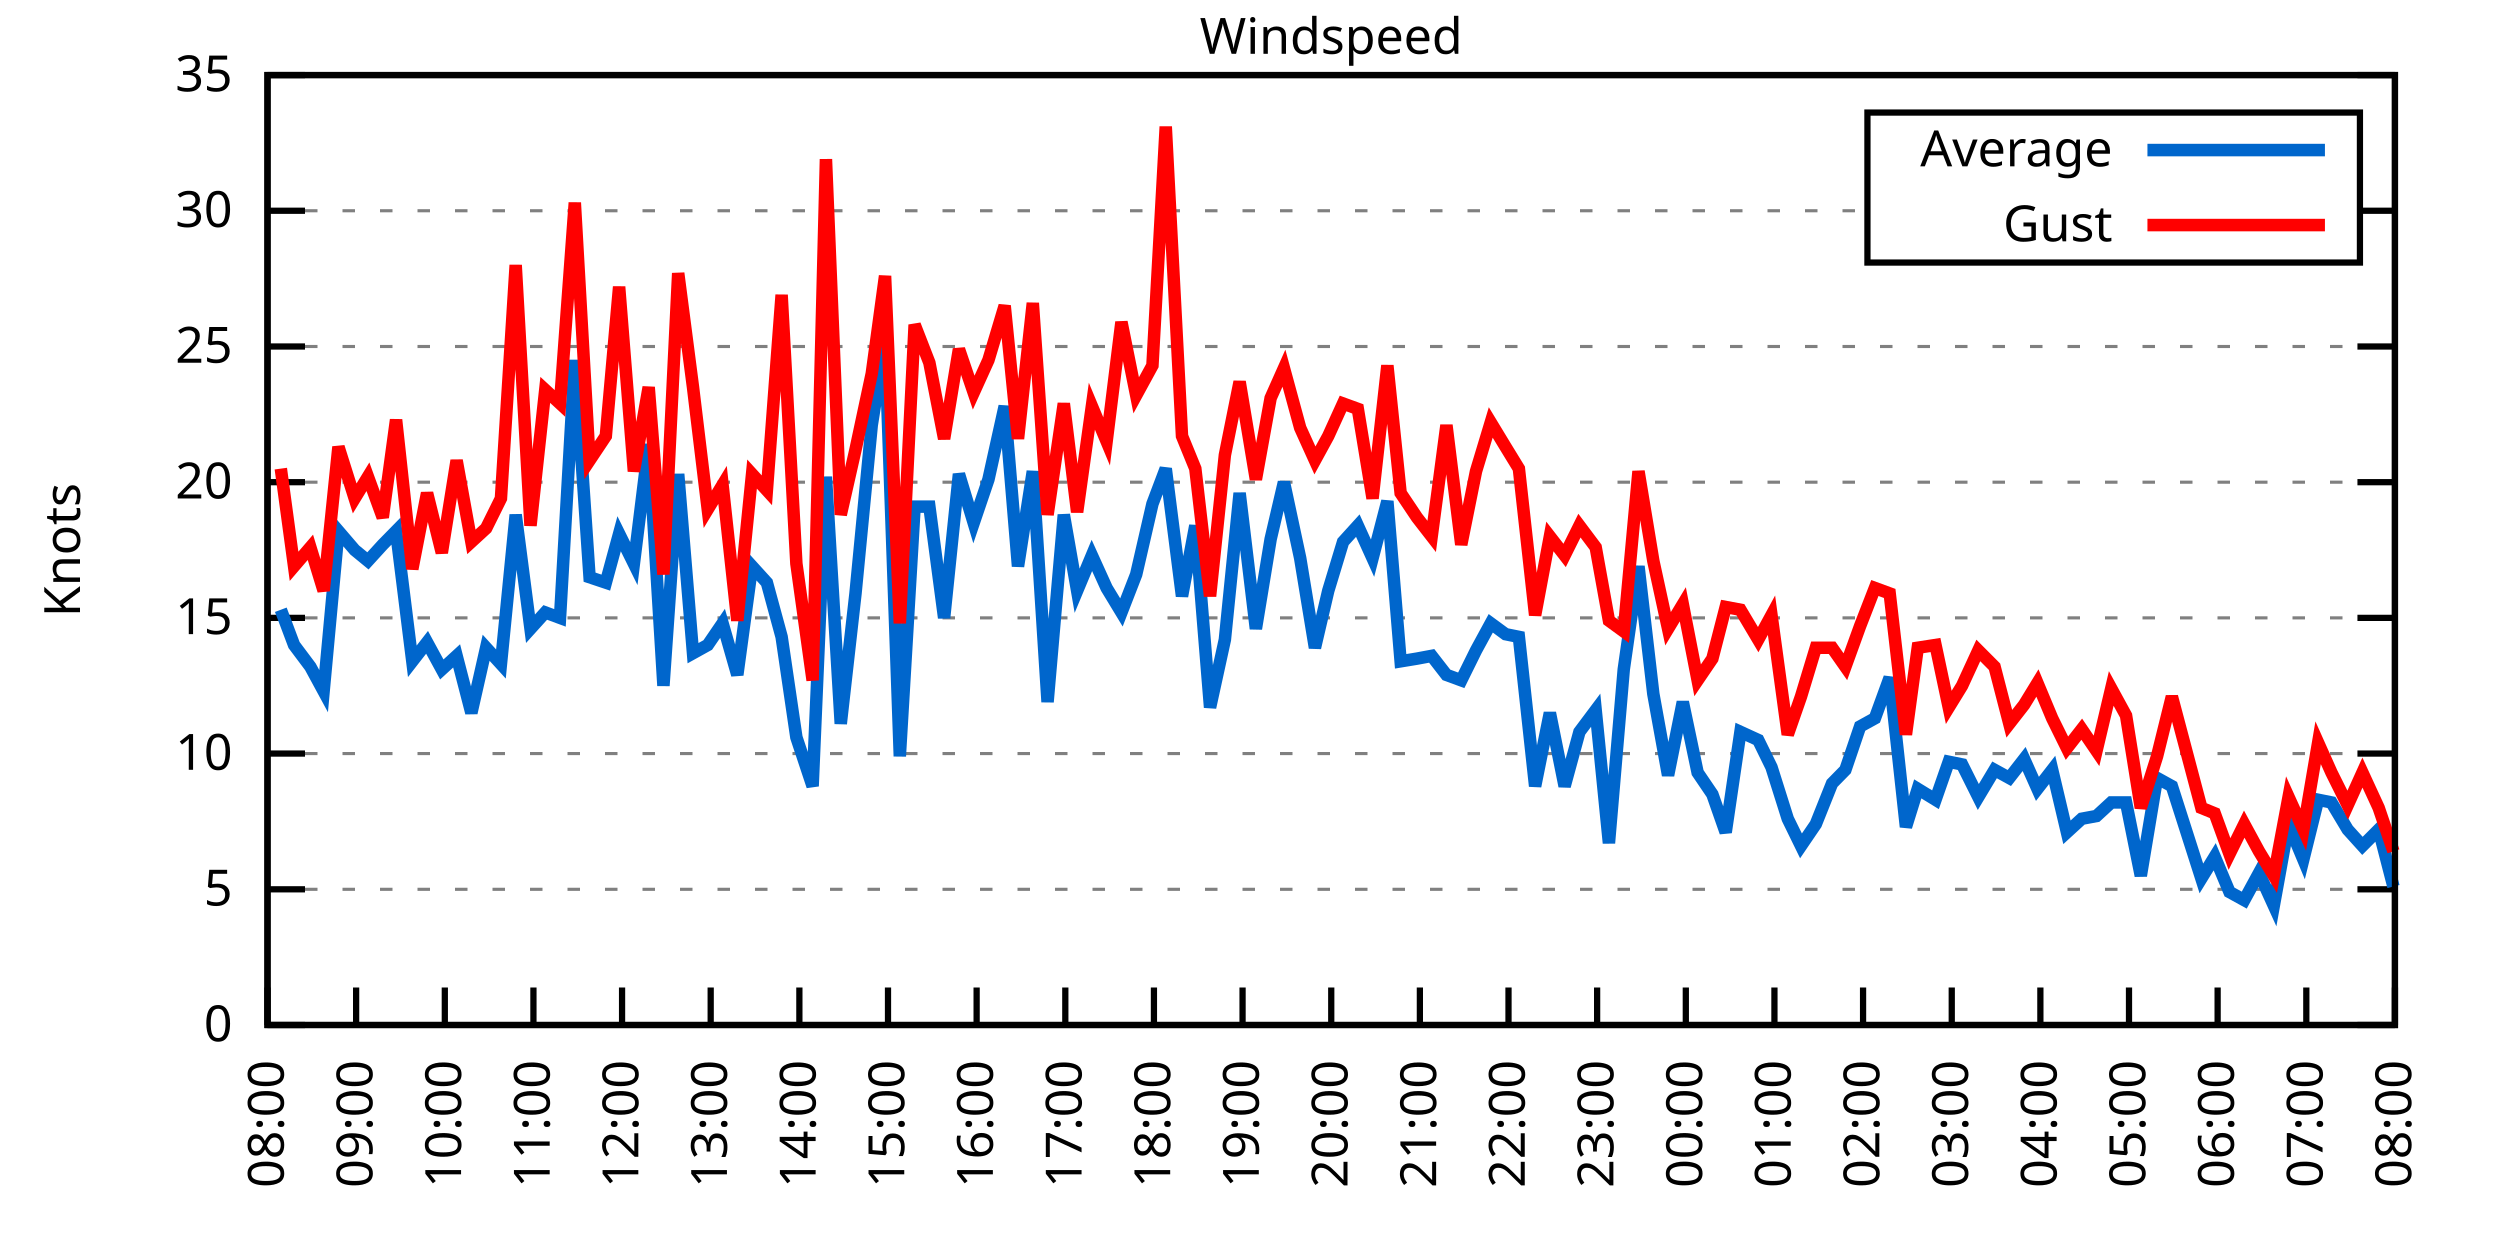
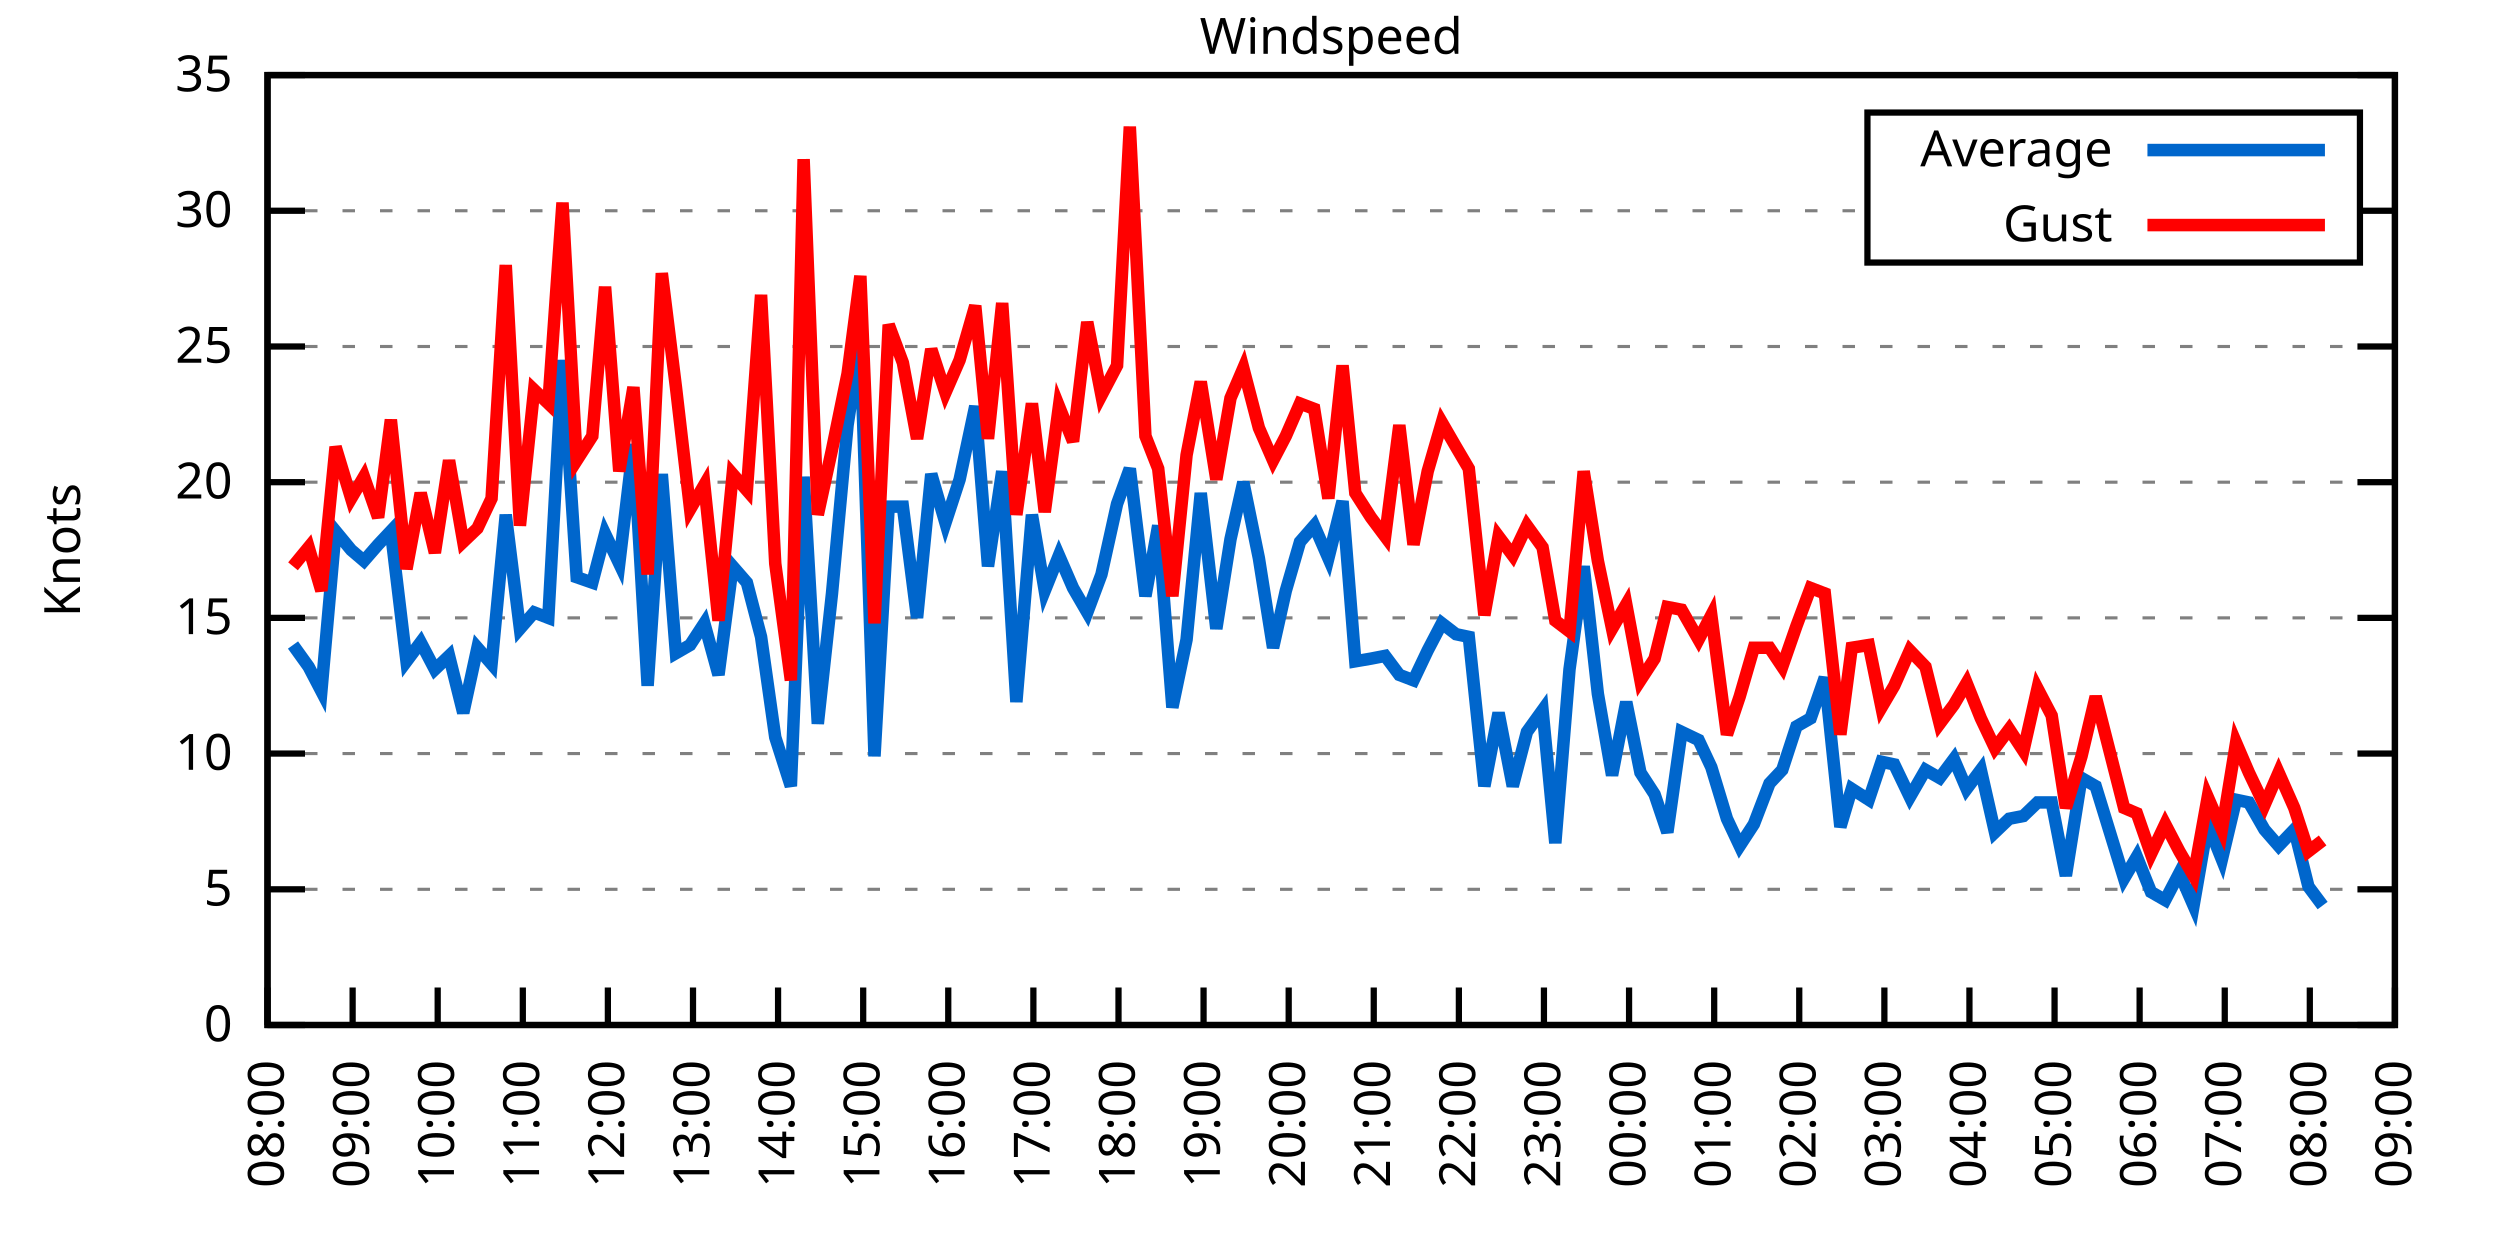
<svg xmlns="http://www.w3.org/2000/svg" xmlns:xlink="http://www.w3.org/1999/xlink" width="400" height="200" viewBox="0 0 400 200">
  <g id="gnuplot_canvas">
    <rect x="0" y="0" width="400" height="200" fill="none" />
    <defs>
      <circle id="gpDot" r="0.5" stroke-width="0.5" stroke="currentColor" />
      <path id="gpPt0" stroke-width="0.333" stroke="currentColor" d="M-1,0 h2 M0,-1 v2" />
      <path id="gpPt1" stroke-width="0.333" stroke="currentColor" d="M-1,-1 L1,1 M1,-1 L-1,1" />
      <path id="gpPt2" stroke-width="0.333" stroke="currentColor" d="M-1,0 L1,0 M0,-1 L0,1 M-1,-1 L1,1 M-1,1 L1,-1" />
      <rect id="gpPt3" stroke-width="0.333" stroke="currentColor" x="-1" y="-1" width="2" height="2" />
      <rect id="gpPt4" stroke-width="0.333" stroke="currentColor" fill="currentColor" x="-1" y="-1" width="2" height="2" />
      <circle id="gpPt5" stroke-width="0.333" stroke="currentColor" cx="0" cy="0" r="1" />
      <use xlink:href="#gpPt5" id="gpPt6" fill="currentColor" stroke="none" />
      <path id="gpPt7" stroke-width="0.333" stroke="currentColor" d="M0,-1.33 L-1.33,0.67 L1.33,0.67 z" />
      <use xlink:href="#gpPt7" id="gpPt8" fill="currentColor" stroke="none" />
      <use xlink:href="#gpPt7" id="gpPt9" stroke="currentColor" transform="rotate(180)" />
      <use xlink:href="#gpPt9" id="gpPt10" fill="currentColor" stroke="none" />
      <use xlink:href="#gpPt3" id="gpPt11" stroke="currentColor" transform="rotate(45)" />
      <use xlink:href="#gpPt11" id="gpPt12" fill="currentColor" stroke="none" />
      <path id="gpPt13" stroke-width="0.333" stroke="currentColor" d="M0,1.330 L1.265,0.411 L0.782,-1.067 L-0.782,-1.076 L-1.265,0.411 z" />
      <use xlink:href="#gpPt13" id="gpPt14" fill="currentColor" stroke="none" />
      <filter id="textbox" filterUnits="objectBoundingBox" x="0" y="0" height="1" width="1">
        <feFlood flood-color="white" flood-opacity="1" result="bgnd" />
        <feComposite in="SourceGraphic" in2="bgnd" operator="atop" />
      </filter>
      <filter id="greybox" filterUnits="objectBoundingBox" x="0" y="0" height="1" width="1">
        <feFlood flood-color="lightgrey" flood-opacity="1" result="grey" />
        <feComposite in="SourceGraphic" in2="grey" operator="atop" />
      </filter>
    </defs>
    <g fill="none" color="white" stroke="currentColor" stroke-width="1.00" stroke-linecap="butt" stroke-linejoin="miter">
</g>
    <g fill="none" color="black" stroke="currentColor" stroke-width="1.00" stroke-linecap="butt" stroke-linejoin="miter">
      <g stroke="none" shape-rendering="crispEdges">
        <polygon fill="rgb(255, 255, 255)" points="42.80,164.00 383.18,164.00 383.18,12.02 42.80,12.02 " />
      </g>
    </g>
    <g fill="none" color="black" stroke="currentColor" stroke-width="1.00" stroke-linecap="butt" stroke-linejoin="miter">
</g>
    <g fill="none" color="black" stroke="black" stroke-width="0.50" stroke-linecap="butt" stroke-linejoin="miter">
</g>
    <g fill="none" color="gray" stroke="currentColor" stroke-width="0.50" stroke-linecap="butt" stroke-linejoin="miter">
      <path stroke="gray" stroke-dasharray="2,4" class="gridline" d="M42.80,164.00 L383.19,164.00  " />
    </g>
    <g fill="none" color="gray" stroke="gray" stroke-width="1.00" stroke-linecap="butt" stroke-linejoin="miter">
</g>
    <g fill="none" color="black" stroke="currentColor" stroke-width="1.00" stroke-linecap="butt" stroke-linejoin="miter">
      <path stroke="black" d="M42.80,164.00 L48.80,164.00 M383.19,164.00 L377.19,164.00  " />
      <g transform="translate(37.20,166.60)" stroke="none" fill="black" font-family="Sans" font-size="8.00" text-anchor="end">
        <text>
          <tspan font-family="Sans"> 0</tspan>
        </text>
      </g>
    </g>
    <g fill="none" color="black" stroke="currentColor" stroke-width="1.00" stroke-linecap="butt" stroke-linejoin="miter">
</g>
    <g fill="none" color="black" stroke="black" stroke-width="0.50" stroke-linecap="butt" stroke-linejoin="miter">
</g>
    <g fill="none" color="gray" stroke="currentColor" stroke-width="0.50" stroke-linecap="butt" stroke-linejoin="miter">
      <path stroke="gray" stroke-dasharray="2,4" class="gridline" d="M42.80,142.29 L383.19,142.29  " />
    </g>
    <g fill="none" color="gray" stroke="gray" stroke-width="1.00" stroke-linecap="butt" stroke-linejoin="miter">
</g>
    <g fill="none" color="black" stroke="currentColor" stroke-width="1.00" stroke-linecap="butt" stroke-linejoin="miter">
      <path stroke="black" d="M42.80,142.29 L48.80,142.29 M383.19,142.29 L377.19,142.29  " />
      <g transform="translate(37.20,144.89)" stroke="none" fill="black" font-family="Sans" font-size="8.00" text-anchor="end">
        <text>
          <tspan font-family="Sans"> 5</tspan>
        </text>
      </g>
    </g>
    <g fill="none" color="black" stroke="currentColor" stroke-width="1.00" stroke-linecap="butt" stroke-linejoin="miter">
</g>
    <g fill="none" color="black" stroke="black" stroke-width="0.50" stroke-linecap="butt" stroke-linejoin="miter">
</g>
    <g fill="none" color="gray" stroke="currentColor" stroke-width="0.50" stroke-linecap="butt" stroke-linejoin="miter">
      <path stroke="gray" stroke-dasharray="2,4" class="gridline" d="M42.80,120.57 L383.19,120.57  " />
    </g>
    <g fill="none" color="gray" stroke="gray" stroke-width="1.00" stroke-linecap="butt" stroke-linejoin="miter">
</g>
    <g fill="none" color="black" stroke="currentColor" stroke-width="1.00" stroke-linecap="butt" stroke-linejoin="miter">
      <path stroke="black" d="M42.80,120.57 L48.80,120.57 M383.19,120.57 L377.19,120.57  " />
      <g transform="translate(37.20,123.17)" stroke="none" fill="black" font-family="Sans" font-size="8.00" text-anchor="end">
        <text>
          <tspan font-family="Sans"> 10</tspan>
        </text>
      </g>
    </g>
    <g fill="none" color="black" stroke="currentColor" stroke-width="1.00" stroke-linecap="butt" stroke-linejoin="miter">
</g>
    <g fill="none" color="black" stroke="black" stroke-width="0.50" stroke-linecap="butt" stroke-linejoin="miter">
</g>
    <g fill="none" color="gray" stroke="currentColor" stroke-width="0.50" stroke-linecap="butt" stroke-linejoin="miter">
      <path stroke="gray" stroke-dasharray="2,4" class="gridline" d="M42.80,98.86 L383.19,98.86  " />
    </g>
    <g fill="none" color="gray" stroke="gray" stroke-width="1.00" stroke-linecap="butt" stroke-linejoin="miter">
</g>
    <g fill="none" color="black" stroke="currentColor" stroke-width="1.00" stroke-linecap="butt" stroke-linejoin="miter">
      <path stroke="black" d="M42.80,98.86 L48.80,98.86 M383.19,98.86 L377.19,98.86  " />
      <g transform="translate(37.20,101.46)" stroke="none" fill="black" font-family="Sans" font-size="8.00" text-anchor="end">
        <text>
          <tspan font-family="Sans"> 15</tspan>
        </text>
      </g>
    </g>
    <g fill="none" color="black" stroke="currentColor" stroke-width="1.00" stroke-linecap="butt" stroke-linejoin="miter">
</g>
    <g fill="none" color="black" stroke="black" stroke-width="0.50" stroke-linecap="butt" stroke-linejoin="miter">
</g>
    <g fill="none" color="gray" stroke="currentColor" stroke-width="0.50" stroke-linecap="butt" stroke-linejoin="miter">
      <path stroke="gray" stroke-dasharray="2,4" class="gridline" d="M42.80,77.15 L383.19,77.15  " />
    </g>
    <g fill="none" color="gray" stroke="gray" stroke-width="1.00" stroke-linecap="butt" stroke-linejoin="miter">
</g>
    <g fill="none" color="black" stroke="currentColor" stroke-width="1.00" stroke-linecap="butt" stroke-linejoin="miter">
      <path stroke="black" d="M42.80,77.15 L48.80,77.15 M383.19,77.15 L377.19,77.15  " />
      <g transform="translate(37.20,79.75)" stroke="none" fill="black" font-family="Sans" font-size="8.00" text-anchor="end">
        <text>
          <tspan font-family="Sans"> 20</tspan>
        </text>
      </g>
    </g>
    <g fill="none" color="black" stroke="currentColor" stroke-width="1.00" stroke-linecap="butt" stroke-linejoin="miter">
</g>
    <g fill="none" color="black" stroke="black" stroke-width="0.50" stroke-linecap="butt" stroke-linejoin="miter">
</g>
    <g fill="none" color="gray" stroke="currentColor" stroke-width="0.50" stroke-linecap="butt" stroke-linejoin="miter">
      <path stroke="gray" stroke-dasharray="2,4" class="gridline" d="M42.80,55.44 L383.19,55.44  " />
    </g>
    <g fill="none" color="gray" stroke="gray" stroke-width="1.00" stroke-linecap="butt" stroke-linejoin="miter">
</g>
    <g fill="none" color="black" stroke="currentColor" stroke-width="1.00" stroke-linecap="butt" stroke-linejoin="miter">
      <path stroke="black" d="M42.80,55.44 L48.80,55.44 M383.19,55.44 L377.19,55.44  " />
      <g transform="translate(37.20,58.04)" stroke="none" fill="black" font-family="Sans" font-size="8.00" text-anchor="end">
        <text>
          <tspan font-family="Sans"> 25</tspan>
        </text>
      </g>
    </g>
    <g fill="none" color="black" stroke="currentColor" stroke-width="1.00" stroke-linecap="butt" stroke-linejoin="miter">
</g>
    <g fill="none" color="black" stroke="black" stroke-width="0.50" stroke-linecap="butt" stroke-linejoin="miter">
</g>
    <g fill="none" color="gray" stroke="currentColor" stroke-width="0.50" stroke-linecap="butt" stroke-linejoin="miter">
      <path stroke="gray" stroke-dasharray="2,4" class="gridline" d="M42.80,33.72 L298.79,33.72 M377.59,33.72 L383.19,33.72  " />
    </g>
    <g fill="none" color="gray" stroke="gray" stroke-width="1.00" stroke-linecap="butt" stroke-linejoin="miter">
</g>
    <g fill="none" color="black" stroke="currentColor" stroke-width="1.00" stroke-linecap="butt" stroke-linejoin="miter">
      <path stroke="black" d="M42.80,33.72 L48.80,33.72 M383.19,33.72 L377.19,33.72  " />
      <g transform="translate(37.20,36.32)" stroke="none" fill="black" font-family="Sans" font-size="8.00" text-anchor="end">
        <text>
          <tspan font-family="Sans"> 30</tspan>
        </text>
      </g>
    </g>
    <g fill="none" color="black" stroke="currentColor" stroke-width="1.00" stroke-linecap="butt" stroke-linejoin="miter">
</g>
    <g fill="none" color="black" stroke="black" stroke-width="0.50" stroke-linecap="butt" stroke-linejoin="miter">
</g>
    <g fill="none" color="gray" stroke="currentColor" stroke-width="0.50" stroke-linecap="butt" stroke-linejoin="miter">
      <path stroke="gray" stroke-dasharray="2,4" class="gridline" d="M42.80,12.01 L383.19,12.01  " />
    </g>
    <g fill="none" color="gray" stroke="gray" stroke-width="1.00" stroke-linecap="butt" stroke-linejoin="miter">
</g>
    <g fill="none" color="black" stroke="currentColor" stroke-width="1.00" stroke-linecap="butt" stroke-linejoin="miter">
      <path stroke="black" d="M42.80,12.01 L48.80,12.01 M383.19,12.01 L377.19,12.01  " />
      <g transform="translate(37.20,14.61)" stroke="none" fill="black" font-family="Sans" font-size="8.00" text-anchor="end">
        <text>
          <tspan font-family="Sans"> 35</tspan>
        </text>
      </g>
    </g>
    <g fill="none" color="black" stroke="currentColor" stroke-width="1.00" stroke-linecap="butt" stroke-linejoin="miter">
      <path stroke="black" d="M42.80,164.00 L42.80,158.00  " />
      <g transform="translate(45.40,169.60) rotate(270.00)" stroke="none" fill="black" font-family="Sans" font-size="8.00" text-anchor="end">
        <text>
          <tspan font-family="Sans">08:00</tspan>
        </text>
      </g>
    </g>
    <g fill="none" color="black" stroke="currentColor" stroke-width="1.00" stroke-linecap="butt" stroke-linejoin="miter">
-       <path stroke="black" d="M56.98,164.00 L56.98,158.00  " />
-       <g transform="translate(59.58,169.60) rotate(270.00)" stroke="none" fill="black" font-family="Sans" font-size="8.00" text-anchor="end">
+       <path stroke="black" d="M56.42,164.00 L56.42,158.00  " />
+       <g transform="translate(59.02,169.60) rotate(270.00)" stroke="none" fill="black" font-family="Sans" font-size="8.00" text-anchor="end">
        <text>
          <tspan font-family="Sans">09:00</tspan>
        </text>
      </g>
    </g>
    <g fill="none" color="black" stroke="currentColor" stroke-width="1.00" stroke-linecap="butt" stroke-linejoin="miter">
-       <path stroke="black" d="M71.17,164.00 L71.17,158.00  " />
-       <g transform="translate(73.77,169.60) rotate(270.00)" stroke="none" fill="black" font-family="Sans" font-size="8.00" text-anchor="end">
+       <path stroke="black" d="M70.03,164.00 L70.03,158.00  " />
+       <g transform="translate(72.63,169.60) rotate(270.00)" stroke="none" fill="black" font-family="Sans" font-size="8.00" text-anchor="end">
        <text>
          <tspan font-family="Sans">10:00</tspan>
        </text>
      </g>
    </g>
    <g fill="none" color="black" stroke="currentColor" stroke-width="1.00" stroke-linecap="butt" stroke-linejoin="miter">
-       <path stroke="black" d="M85.35,164.00 L85.35,158.00  " />
-       <g transform="translate(87.95,169.60) rotate(270.00)" stroke="none" fill="black" font-family="Sans" font-size="8.00" text-anchor="end">
+       <path stroke="black" d="M83.65,164.00 L83.65,158.00  " />
+       <g transform="translate(86.25,169.60) rotate(270.00)" stroke="none" fill="black" font-family="Sans" font-size="8.00" text-anchor="end">
        <text>
          <tspan font-family="Sans">11:00</tspan>
        </text>
      </g>
    </g>
    <g fill="none" color="black" stroke="currentColor" stroke-width="1.00" stroke-linecap="butt" stroke-linejoin="miter">
-       <path stroke="black" d="M99.53,164.00 L99.53,158.00  " />
-       <g transform="translate(102.13,169.60) rotate(270.00)" stroke="none" fill="black" font-family="Sans" font-size="8.00" text-anchor="end">
+       <path stroke="black" d="M97.26,164.00 L97.26,158.00  " />
+       <g transform="translate(99.86,169.60) rotate(270.00)" stroke="none" fill="black" font-family="Sans" font-size="8.00" text-anchor="end">
        <text>
          <tspan font-family="Sans">12:00</tspan>
        </text>
      </g>
    </g>
    <g fill="none" color="black" stroke="currentColor" stroke-width="1.00" stroke-linecap="butt" stroke-linejoin="miter">
-       <path stroke="black" d="M113.71,164.00 L113.71,158.00  " />
-       <g transform="translate(116.31,169.60) rotate(270.00)" stroke="none" fill="black" font-family="Sans" font-size="8.00" text-anchor="end">
+       <path stroke="black" d="M110.88,164.00 L110.88,158.00  " />
+       <g transform="translate(113.48,169.60) rotate(270.00)" stroke="none" fill="black" font-family="Sans" font-size="8.00" text-anchor="end">
        <text>
          <tspan font-family="Sans">13:00</tspan>
        </text>
      </g>
    </g>
    <g fill="none" color="black" stroke="currentColor" stroke-width="1.00" stroke-linecap="butt" stroke-linejoin="miter">
-       <path stroke="black" d="M127.90,164.00 L127.90,158.00  " />
-       <g transform="translate(130.50,169.60) rotate(270.00)" stroke="none" fill="black" font-family="Sans" font-size="8.00" text-anchor="end">
+       <path stroke="black" d="M124.49,164.00 L124.49,158.00  " />
+       <g transform="translate(127.09,169.60) rotate(270.00)" stroke="none" fill="black" font-family="Sans" font-size="8.00" text-anchor="end">
        <text>
          <tspan font-family="Sans">14:00</tspan>
        </text>
      </g>
    </g>
    <g fill="none" color="black" stroke="currentColor" stroke-width="1.00" stroke-linecap="butt" stroke-linejoin="miter">
-       <path stroke="black" d="M142.08,164.00 L142.08,158.00  " />
-       <g transform="translate(144.68,169.60) rotate(270.00)" stroke="none" fill="black" font-family="Sans" font-size="8.00" text-anchor="end">
+       <path stroke="black" d="M138.11,164.00 L138.11,158.00  " />
+       <g transform="translate(140.71,169.60) rotate(270.00)" stroke="none" fill="black" font-family="Sans" font-size="8.00" text-anchor="end">
        <text>
          <tspan font-family="Sans">15:00</tspan>
        </text>
      </g>
    </g>
    <g fill="none" color="black" stroke="currentColor" stroke-width="1.00" stroke-linecap="butt" stroke-linejoin="miter">
-       <path stroke="black" d="M156.26,164.00 L156.26,158.00  " />
-       <g transform="translate(158.86,169.60) rotate(270.00)" stroke="none" fill="black" font-family="Sans" font-size="8.00" text-anchor="end">
+       <path stroke="black" d="M151.72,164.00 L151.72,158.00  " />
+       <g transform="translate(154.32,169.60) rotate(270.00)" stroke="none" fill="black" font-family="Sans" font-size="8.00" text-anchor="end">
        <text>
          <tspan font-family="Sans">16:00</tspan>
        </text>
      </g>
    </g>
    <g fill="none" color="black" stroke="currentColor" stroke-width="1.00" stroke-linecap="butt" stroke-linejoin="miter">
-       <path stroke="black" d="M170.45,164.00 L170.45,158.00  " />
-       <g transform="translate(173.05,169.60) rotate(270.00)" stroke="none" fill="black" font-family="Sans" font-size="8.00" text-anchor="end">
+       <path stroke="black" d="M165.34,164.00 L165.34,158.00  " />
+       <g transform="translate(167.94,169.60) rotate(270.00)" stroke="none" fill="black" font-family="Sans" font-size="8.00" text-anchor="end">
        <text>
          <tspan font-family="Sans">17:00</tspan>
        </text>
      </g>
    </g>
    <g fill="none" color="black" stroke="currentColor" stroke-width="1.00" stroke-linecap="butt" stroke-linejoin="miter">
-       <path stroke="black" d="M184.63,164.00 L184.63,158.00  " />
-       <g transform="translate(187.23,169.60) rotate(270.00)" stroke="none" fill="black" font-family="Sans" font-size="8.00" text-anchor="end">
+       <path stroke="black" d="M178.96,164.00 L178.96,158.00  " />
+       <g transform="translate(181.56,169.60) rotate(270.00)" stroke="none" fill="black" font-family="Sans" font-size="8.00" text-anchor="end">
        <text>
          <tspan font-family="Sans">18:00</tspan>
        </text>
      </g>
    </g>
    <g fill="none" color="black" stroke="currentColor" stroke-width="1.00" stroke-linecap="butt" stroke-linejoin="miter">
-       <path stroke="black" d="M198.81,164.00 L198.81,158.00  " />
-       <g transform="translate(201.41,169.60) rotate(270.00)" stroke="none" fill="black" font-family="Sans" font-size="8.00" text-anchor="end">
+       <path stroke="black" d="M192.57,164.00 L192.57,158.00  " />
+       <g transform="translate(195.17,169.60) rotate(270.00)" stroke="none" fill="black" font-family="Sans" font-size="8.00" text-anchor="end">
        <text>
          <tspan font-family="Sans">19:00</tspan>
        </text>
      </g>
    </g>
    <g fill="none" color="black" stroke="currentColor" stroke-width="1.00" stroke-linecap="butt" stroke-linejoin="miter">
-       <path stroke="black" d="M213.00,164.00 L213.00,158.00  " />
-       <g transform="translate(215.60,169.60) rotate(270.00)" stroke="none" fill="black" font-family="Sans" font-size="8.00" text-anchor="end">
+       <path stroke="black" d="M206.19,164.00 L206.19,158.00  " />
+       <g transform="translate(208.79,169.60) rotate(270.00)" stroke="none" fill="black" font-family="Sans" font-size="8.00" text-anchor="end">
        <text>
          <tspan font-family="Sans">20:00</tspan>
        </text>
      </g>
    </g>
    <g fill="none" color="black" stroke="currentColor" stroke-width="1.00" stroke-linecap="butt" stroke-linejoin="miter">
-       <path stroke="black" d="M227.18,164.00 L227.18,158.00  " />
-       <g transform="translate(229.78,169.60) rotate(270.00)" stroke="none" fill="black" font-family="Sans" font-size="8.00" text-anchor="end">
+       <path stroke="black" d="M219.80,164.00 L219.80,158.00  " />
+       <g transform="translate(222.40,169.60) rotate(270.00)" stroke="none" fill="black" font-family="Sans" font-size="8.00" text-anchor="end">
        <text>
          <tspan font-family="Sans">21:00</tspan>
        </text>
      </g>
    </g>
    <g fill="none" color="black" stroke="currentColor" stroke-width="1.00" stroke-linecap="butt" stroke-linejoin="miter">
-       <path stroke="black" d="M241.36,164.00 L241.36,158.00  " />
-       <g transform="translate(243.96,169.60) rotate(270.00)" stroke="none" fill="black" font-family="Sans" font-size="8.00" text-anchor="end">
+       <path stroke="black" d="M233.42,164.00 L233.42,158.00  " />
+       <g transform="translate(236.02,169.60) rotate(270.00)" stroke="none" fill="black" font-family="Sans" font-size="8.00" text-anchor="end">
        <text>
          <tspan font-family="Sans">22:00</tspan>
        </text>
      </g>
    </g>
    <g fill="none" color="black" stroke="currentColor" stroke-width="1.00" stroke-linecap="butt" stroke-linejoin="miter">
-       <path stroke="black" d="M255.54,164.00 L255.54,158.00  " />
-       <g transform="translate(258.14,169.60) rotate(270.00)" stroke="none" fill="black" font-family="Sans" font-size="8.00" text-anchor="end">
+       <path stroke="black" d="M247.03,164.00 L247.03,158.00  " />
+       <g transform="translate(249.63,169.60) rotate(270.00)" stroke="none" fill="black" font-family="Sans" font-size="8.00" text-anchor="end">
        <text>
          <tspan font-family="Sans">23:00</tspan>
        </text>
      </g>
    </g>
    <g fill="none" color="black" stroke="currentColor" stroke-width="1.00" stroke-linecap="butt" stroke-linejoin="miter">
-       <path stroke="black" d="M269.73,164.00 L269.73,158.00  " />
-       <g transform="translate(272.33,169.60) rotate(270.00)" stroke="none" fill="black" font-family="Sans" font-size="8.00" text-anchor="end">
+       <path stroke="black" d="M260.65,164.00 L260.65,158.00  " />
+       <g transform="translate(263.25,169.60) rotate(270.00)" stroke="none" fill="black" font-family="Sans" font-size="8.00" text-anchor="end">
        <text>
          <tspan font-family="Sans">00:00</tspan>
        </text>
      </g>
    </g>
    <g fill="none" color="black" stroke="currentColor" stroke-width="1.00" stroke-linecap="butt" stroke-linejoin="miter">
-       <path stroke="black" d="M283.91,164.00 L283.91,158.00  " />
-       <g transform="translate(286.51,169.60) rotate(270.00)" stroke="none" fill="black" font-family="Sans" font-size="8.00" text-anchor="end">
+       <path stroke="black" d="M274.27,164.00 L274.27,158.00  " />
+       <g transform="translate(276.87,169.60) rotate(270.00)" stroke="none" fill="black" font-family="Sans" font-size="8.00" text-anchor="end">
        <text>
          <tspan font-family="Sans">01:00</tspan>
        </text>
      </g>
    </g>
    <g fill="none" color="black" stroke="currentColor" stroke-width="1.00" stroke-linecap="butt" stroke-linejoin="miter">
-       <path stroke="black" d="M298.09,164.00 L298.09,158.00  " />
-       <g transform="translate(300.69,169.60) rotate(270.00)" stroke="none" fill="black" font-family="Sans" font-size="8.00" text-anchor="end">
+       <path stroke="black" d="M287.88,164.00 L287.88,158.00  " />
+       <g transform="translate(290.48,169.60) rotate(270.00)" stroke="none" fill="black" font-family="Sans" font-size="8.00" text-anchor="end">
        <text>
          <tspan font-family="Sans">02:00</tspan>
        </text>
      </g>
    </g>
    <g fill="none" color="black" stroke="currentColor" stroke-width="1.00" stroke-linecap="butt" stroke-linejoin="miter">
-       <path stroke="black" d="M312.28,164.00 L312.28,158.00  " />
-       <g transform="translate(314.88,169.60) rotate(270.00)" stroke="none" fill="black" font-family="Sans" font-size="8.00" text-anchor="end">
+       <path stroke="black" d="M301.50,164.00 L301.50,158.00  " />
+       <g transform="translate(304.10,169.60) rotate(270.00)" stroke="none" fill="black" font-family="Sans" font-size="8.00" text-anchor="end">
        <text>
          <tspan font-family="Sans">03:00</tspan>
        </text>
      </g>
    </g>
    <g fill="none" color="black" stroke="currentColor" stroke-width="1.00" stroke-linecap="butt" stroke-linejoin="miter">
-       <path stroke="black" d="M326.46,164.00 L326.46,158.00  " />
-       <g transform="translate(329.06,169.60) rotate(270.00)" stroke="none" fill="black" font-family="Sans" font-size="8.00" text-anchor="end">
+       <path stroke="black" d="M315.11,164.00 L315.11,158.00  " />
+       <g transform="translate(317.71,169.60) rotate(270.00)" stroke="none" fill="black" font-family="Sans" font-size="8.00" text-anchor="end">
        <text>
          <tspan font-family="Sans">04:00</tspan>
        </text>
      </g>
    </g>
    <g fill="none" color="black" stroke="currentColor" stroke-width="1.00" stroke-linecap="butt" stroke-linejoin="miter">
-       <path stroke="black" d="M340.64,164.00 L340.64,158.00  " />
-       <g transform="translate(343.24,169.60) rotate(270.00)" stroke="none" fill="black" font-family="Sans" font-size="8.00" text-anchor="end">
+       <path stroke="black" d="M328.73,164.00 L328.73,158.00  " />
+       <g transform="translate(331.33,169.60) rotate(270.00)" stroke="none" fill="black" font-family="Sans" font-size="8.00" text-anchor="end">
        <text>
          <tspan font-family="Sans">05:00</tspan>
        </text>
      </g>
    </g>
    <g fill="none" color="black" stroke="currentColor" stroke-width="1.00" stroke-linecap="butt" stroke-linejoin="miter">
-       <path stroke="black" d="M354.82,164.00 L354.82,158.00  " />
-       <g transform="translate(357.42,169.60) rotate(270.00)" stroke="none" fill="black" font-family="Sans" font-size="8.00" text-anchor="end">
+       <path stroke="black" d="M342.34,164.00 L342.34,158.00  " />
+       <g transform="translate(344.94,169.60) rotate(270.00)" stroke="none" fill="black" font-family="Sans" font-size="8.00" text-anchor="end">
        <text>
          <tspan font-family="Sans">06:00</tspan>
        </text>
      </g>
    </g>
    <g fill="none" color="black" stroke="currentColor" stroke-width="1.00" stroke-linecap="butt" stroke-linejoin="miter">
-       <path stroke="black" d="M369.01,164.00 L369.01,158.00  " />
-       <g transform="translate(371.61,169.60) rotate(270.00)" stroke="none" fill="black" font-family="Sans" font-size="8.00" text-anchor="end">
+       <path stroke="black" d="M355.96,164.00 L355.96,158.00  " />
+       <g transform="translate(358.56,169.60) rotate(270.00)" stroke="none" fill="black" font-family="Sans" font-size="8.00" text-anchor="end">
        <text>
          <tspan font-family="Sans">07:00</tspan>
+         </text>
+       </g>
+     </g>
+     <g fill="none" color="black" stroke="currentColor" stroke-width="1.00" stroke-linecap="butt" stroke-linejoin="miter">
+       <path stroke="black" d="M369.57,164.00 L369.57,158.00  " />
+       <g transform="translate(372.17,169.60) rotate(270.00)" stroke="none" fill="black" font-family="Sans" font-size="8.00" text-anchor="end">
+         <text>
+           <tspan font-family="Sans">08:00</tspan>
        </text>
      </g>
    </g>
    <g fill="none" color="black" stroke="currentColor" stroke-width="1.00" stroke-linecap="butt" stroke-linejoin="miter">
      <path stroke="black" d="M383.19,164.00 L383.19,158.00  " />
      <g transform="translate(385.79,169.60) rotate(270.00)" stroke="none" fill="black" font-family="Sans" font-size="8.00" text-anchor="end">
        <text>
-           <tspan font-family="Sans">08:00</tspan>
+           <tspan font-family="Sans">09:00</tspan>
        </text>
      </g>
    </g>
    <g fill="none" color="black" stroke="currentColor" stroke-width="1.00" stroke-linecap="butt" stroke-linejoin="miter">
</g>
    <g fill="none" color="black" stroke="currentColor" stroke-width="1.00" stroke-linecap="butt" stroke-linejoin="miter">
      <path stroke="black" d="M42.80,12.01 L42.80,164.00 L383.19,164.00 L383.19,12.01 L42.80,12.01 Z  " />
    </g>
    <g fill="none" color="black" stroke="currentColor" stroke-width="1.00" stroke-linecap="butt" stroke-linejoin="miter">
</g>
    <g fill="none" color="black" stroke="currentColor" stroke-width="1.00" stroke-linecap="butt" stroke-linejoin="miter">
      <path stroke="black" d="M298.79,42.01 L298.79,18.01 L377.59,18.01 L377.59,42.01 L298.79,42.01 Z  " />
    </g>
    <g id="Windspeed_plot_1">
      <g fill="none" color="white" stroke="black" stroke-width="2.00" stroke-linecap="butt" stroke-linejoin="miter">
</g>
      <g fill="none" color="black" stroke="currentColor" stroke-width="2.00" stroke-linecap="butt" stroke-linejoin="miter">
        <g transform="translate(337.99,26.61)" stroke="none" fill="black" font-family="Sans" font-size="8.00" text-anchor="end">
          <text>
            <tspan font-family="Sans">Average</tspan>
          </text>
        </g>
      </g>
      <g fill="none" color="black" stroke="currentColor" stroke-width="2.00" stroke-linecap="butt" stroke-linejoin="miter">
-         <path stroke="rgb(  0, 102, 204)" d="M343.59,24.01 L371.99,24.01 M44.93,97.56 L47.05,103.20 L49.66,106.68 L51.78,110.59 L54.15,84.97 L56.75,88.00   L58.87,89.74 L61.24,87.14 L63.37,84.97 L65.97,105.81 L68.33,102.77 L70.69,107.11 L73.06,104.94 L75.42,114.06   L77.78,103.64 L80.15,106.24 L82.51,82.36 L84.88,100.60 L87.24,97.99 L89.60,98.86 L91.97,57.61 L94.33,92.35   L96.93,93.22 L99.06,85.40 L101.42,90.18 L103.79,71.07 L106.15,109.72 L108.51,75.85 L110.88,104.51 L113.24,103.20   L115.61,99.73 L117.97,107.98 L120.33,90.61 L122.70,93.22 L125.06,101.90 L127.42,117.97 L130.02,125.79 L132.15,76.28   L134.52,115.80 L136.88,94.95 L139.48,68.03 L141.61,54.57 L143.97,121.01 L146.34,81.06 L148.70,81.06 L151.06,98.86   L153.43,75.85 L155.79,83.66 L158.15,76.71 L160.75,64.99 L162.88,90.61 L165.25,75.41 L167.61,112.32 L170.21,82.36   L172.34,94.52 L174.70,88.87 L177.06,94.08 L179.43,97.99 L181.79,91.91 L184.39,80.62 L186.52,74.98 L189.12,95.39   L191.25,84.10 L193.61,113.19 L195.98,102.34 L198.34,78.89 L200.94,100.60 L203.30,86.27 L205.43,77.15 L208.03,89.31   L210.39,103.64 L212.52,94.52 L214.89,86.70 L217.25,84.10 L219.61,89.31 L221.98,80.19 L224.10,105.81 L226.71,105.38   L229.07,104.94 L231.43,107.98 L233.80,108.85 L236.16,104.07 L238.52,99.73 L240.89,101.47 L243.02,101.90 L245.62,125.79   L247.98,114.06 L250.34,125.79 L252.71,117.10 L255.31,113.63 L257.43,134.90 L259.80,107.11 L262.16,90.61 L264.53,111.02   L266.89,124.05 L269.25,112.32 L271.62,123.61 L273.98,127.09 L276.11,133.17 L278.47,117.10 L281.31,118.40 L283.44,122.75   L286.04,131.00 L288.16,135.34 L290.53,131.86 L293.13,125.35 L295.26,123.18 L297.62,116.23 L299.98,114.93 L302.35,108.42   L304.95,132.30 L306.84,126.22 L309.68,127.96 L311.80,121.88 L313.93,122.31 L316.53,127.52 L319.13,123.18 L321.49,124.48   L323.86,121.44 L325.99,126.22 L328.35,123.18 L330.71,133.17 L333.08,131.00 L335.44,130.56 L337.80,128.39 L340.17,128.39   L342.53,140.12 L345.13,124.48 L347.50,125.79 L352.22,140.55 L354.35,137.08 L356.72,142.72 L359.08,144.02 L361.44,139.68   L363.81,144.89 L366.17,131.86 L368.53,137.51 L370.90,127.96 L373.03,128.39 L375.63,132.73 L377.99,135.34 L380.59,132.73   L382.95,141.85  " />
+         <path stroke="rgb(  0, 102, 204)" d="M343.59,24.01 L371.99,24.01 M46.88,103.20 L49.38,106.68 L51.42,110.59 L53.69,84.97 L56.19,88.00 L58.23,89.74   L60.50,87.14 L62.54,84.97 L65.04,105.81 L67.31,102.77 L69.58,107.11 L71.85,104.94 L74.12,114.06 L76.39,103.64   L78.65,106.24 L80.92,82.36 L83.19,100.60 L85.46,97.99 L87.73,98.86 L90.00,57.61 L92.27,92.35 L94.77,93.22   L96.81,85.40 L99.08,90.18 L101.35,71.07 L103.62,109.72 L105.89,75.85 L108.15,104.51 L110.42,103.20 L112.69,99.73   L114.96,107.98 L117.23,90.61 L119.50,93.22 L121.77,101.90 L124.04,117.97 L126.54,125.79 L128.58,76.28 L130.85,115.80   L133.12,94.95 L135.61,68.03 L137.66,54.57 L139.92,121.01 L142.19,81.06 L144.46,81.06 L146.73,98.86 L149.00,75.85   L151.27,83.66 L153.54,76.71 L156.04,64.99 L158.08,90.61 L160.35,75.41 L162.62,112.32 L165.11,82.36 L167.16,94.52   L169.43,88.87 L171.69,94.08 L173.96,97.99 L176.23,91.91 L178.73,80.62 L180.77,74.98 L183.27,95.39 L185.31,84.10   L187.58,113.19 L189.85,102.34 L192.12,78.89 L194.61,100.60 L196.88,86.27 L198.93,77.15 L201.42,89.31 L203.69,103.64   L205.73,94.52 L208.00,86.70 L210.27,84.10 L212.54,89.31 L214.81,80.19 L216.85,105.81 L219.35,105.38 L221.62,104.94   L223.89,107.98 L226.16,108.85 L228.43,104.07 L230.70,99.73 L232.96,101.47 L235.01,101.90 L237.50,125.79 L239.77,114.06   L242.04,125.79 L244.31,117.10 L246.81,113.63 L248.85,134.90 L251.12,107.11 L253.39,90.61 L255.66,111.02 L257.93,124.05   L260.20,112.32 L262.47,123.61 L264.73,127.09 L266.78,133.17 L269.05,117.10 L271.77,118.40 L273.81,122.75 L276.31,131.00   L278.35,135.34 L280.62,131.86 L283.12,125.35 L285.16,123.18 L287.43,116.23 L289.70,114.93 L291.97,108.42 L294.46,132.30   L296.28,126.22 L299.00,127.96 L301.04,121.88 L303.08,122.31 L305.58,127.52 L308.08,123.18 L310.35,124.48 L312.62,121.44   L314.66,126.22 L316.93,123.18 L319.20,133.17 L321.47,131.00 L323.74,130.56 L326.00,128.39 L328.27,128.39 L330.54,140.12   L333.04,124.48 L335.31,125.79 L339.85,140.55 L341.89,137.08 L344.16,142.72 L346.43,144.02 L348.70,139.68 L350.97,144.89   L353.24,131.86 L355.50,137.51 L357.77,127.96 L359.82,128.39 L362.31,132.73 L364.58,135.34 L367.08,132.73 L369.35,141.85   L371.62,144.89  " />
      </g>
    </g>
    <g id="Windspeed_plot_2">
      <g fill="none" color="black" stroke="currentColor" stroke-width="2.00" stroke-linecap="butt" stroke-linejoin="miter">
        <g transform="translate(337.99,38.61)" stroke="none" fill="black" font-family="Sans" font-size="8.00" text-anchor="end">
          <text>
            <tspan font-family="Sans">Gust</tspan>
          </text>
        </g>
      </g>
      <g fill="none" color="black" stroke="currentColor" stroke-width="2.00" stroke-linecap="butt" stroke-linejoin="miter">
-         <path stroke="rgb(255,   0,   0)" d="M343.59,36.01 L371.99,36.01 M44.93,74.98 L47.05,90.61 L49.66,87.57 L51.78,94.52 L54.15,71.50 L56.75,79.75   L58.87,76.28 L61.24,82.79 L63.37,67.16 L65.97,91.04 L68.33,78.89 L70.69,88.44 L73.06,73.67 L75.42,86.70   L77.78,84.53 L80.15,79.75 L82.51,42.41 L84.88,84.10 L87.24,62.38 L89.60,64.56 L91.97,32.42 L94.33,73.67   L96.93,69.77 L99.06,45.88 L101.42,75.41 L103.79,61.95 L106.15,91.91 L108.51,43.71 L110.88,61.95 L113.24,81.49   L115.61,77.58 L117.97,99.30 L120.33,75.85 L122.70,78.45 L125.06,47.18 L127.42,90.18 L130.02,108.85 L132.15,25.47   L134.52,82.36 L136.88,71.94 L139.48,59.78 L141.61,44.15 L143.97,99.73 L146.34,51.96 L148.70,58.04 L151.06,70.20   L153.43,55.87 L155.79,62.82 L158.15,57.61 L160.75,48.92 L162.88,70.20 L165.25,48.49 L167.61,82.36 L170.21,64.56   L172.34,81.93 L174.70,64.99 L177.06,70.63 L179.43,51.53 L181.79,63.25 L184.39,58.48 L186.52,20.26 L189.12,69.77   L191.25,74.98 L193.61,95.39 L195.98,72.81 L198.34,61.08 L200.94,76.71 L203.30,63.69 L205.43,58.91 L208.03,68.46   L210.39,73.67 L212.52,69.77 L214.89,64.56 L217.25,65.42 L219.61,79.75 L221.98,58.48 L224.10,78.89 L226.71,82.79   L229.07,85.83 L231.43,68.03 L233.80,87.14 L236.16,75.41 L238.52,67.59 L240.89,71.50 L243.02,74.98 L245.62,98.43   L247.98,85.83 L250.34,88.87 L252.71,84.10 L255.31,87.57 L257.43,99.30 L259.80,101.03 L262.16,75.41 L264.53,89.74   L266.89,100.60 L269.25,96.69 L271.62,108.85 L273.98,105.38 L276.11,97.12 L278.47,97.56 L281.31,102.34 L283.44,98.43   L286.04,117.53 L288.16,111.45 L290.53,103.64 L293.13,103.64 L295.26,106.68 L297.62,100.16 L299.98,94.08 L302.35,94.95   L304.95,117.53 L306.84,103.64 L309.68,103.20 L311.80,113.19 L313.93,109.72 L316.53,104.07 L319.13,106.68 L321.49,115.80   L323.86,112.76 L325.99,109.28 L328.35,114.93 L330.71,119.71 L333.08,116.67 L335.44,120.14 L337.80,110.15 L340.17,114.49   L342.53,129.26 L345.13,121.01 L347.50,111.45 L352.22,129.26 L354.35,130.13 L356.72,136.64 L359.08,131.86 L361.44,136.21   L363.81,140.12 L366.17,127.52 L368.53,132.73 L370.90,118.84 L373.03,123.61 L375.63,128.83 L377.99,123.61 L380.59,129.26   L382.95,136.21  " />
+         <path stroke="rgb(255,   0,   0)" d="M343.59,36.01 L371.99,36.01 M46.88,90.61 L49.38,87.57 L51.42,94.52 L53.69,71.50 L56.19,79.75 L58.23,76.28   L60.50,82.79 L62.54,67.16 L65.04,91.04 L67.31,78.89 L69.58,88.44 L71.85,73.67 L74.12,86.70 L76.39,84.53   L78.65,79.75 L80.92,42.41 L83.19,84.10 L85.46,62.38 L87.73,64.56 L90.00,32.42 L92.27,73.67 L94.77,69.77   L96.81,45.88 L99.08,75.41 L101.35,61.95 L103.62,91.91 L105.89,43.71 L108.15,61.95 L110.42,81.49 L112.69,77.58   L114.96,99.30 L117.23,75.85 L119.50,78.45 L121.77,47.18 L124.04,90.18 L126.54,108.85 L128.58,25.47 L130.85,82.36   L133.12,71.94 L135.61,59.78 L137.66,44.15 L139.92,99.73 L142.19,51.96 L144.46,58.04 L146.73,70.20 L149.00,55.87   L151.27,62.82 L153.54,57.61 L156.04,48.92 L158.08,70.20 L160.35,48.49 L162.62,82.36 L165.11,64.56 L167.16,81.93   L169.43,64.99 L171.69,70.63 L173.96,51.53 L176.23,63.25 L178.73,58.48 L180.77,20.26 L183.27,69.77 L185.31,74.98   L187.58,95.39 L189.85,72.81 L192.12,61.08 L194.61,76.71 L196.88,63.69 L198.93,58.91 L201.42,68.46 L203.69,73.67   L205.73,69.77 L208.00,64.56 L210.27,65.42 L212.54,79.75 L214.81,58.48 L216.85,78.89 L219.35,82.79 L221.62,85.83   L223.89,68.03 L226.16,87.14 L228.43,75.41 L230.70,67.59 L232.96,71.50 L235.01,74.98 L237.50,98.43 L239.77,85.83   L242.04,88.87 L244.31,84.10 L246.81,87.57 L248.85,99.30 L251.12,101.03 L253.39,75.41 L255.66,89.74 L257.93,100.60   L260.20,96.69 L262.47,108.85 L264.73,105.38 L266.78,97.12 L269.05,97.56 L271.77,102.34 L273.81,98.43 L276.31,117.53   L278.35,111.45 L280.62,103.64 L283.12,103.64 L285.16,106.68 L287.43,100.16 L289.70,94.08 L291.97,94.95 L294.46,117.53   L296.28,103.64 L299.00,103.20 L301.04,113.19 L303.08,109.72 L305.58,104.07 L308.08,106.68 L310.35,115.80 L312.62,112.76   L314.66,109.28 L316.93,114.93 L319.20,119.71 L321.47,116.67 L323.74,120.14 L326.00,110.15 L328.27,114.49 L330.54,129.26   L333.04,121.01 L335.31,111.45 L339.85,129.26 L341.89,130.13 L344.16,136.64 L346.43,131.86 L348.70,136.21 L350.97,140.12   L353.24,127.52 L355.50,132.73 L357.77,118.84 L359.82,123.61 L362.31,128.83 L364.58,123.61 L367.08,129.26 L369.35,136.21   L371.62,134.47  " />
      </g>
    </g>
    <g fill="none" color="black" stroke="currentColor" stroke-width="2.00" stroke-linecap="butt" stroke-linejoin="miter">
</g>
    <g fill="none" color="black" stroke="black" stroke-width="1.00" stroke-linecap="butt" stroke-linejoin="miter">
</g>
    <g fill="none" color="black" stroke="currentColor" stroke-width="1.00" stroke-linecap="butt" stroke-linejoin="miter">
      <path stroke="black" d="M42.80,12.01 L42.80,164.00 L383.19,164.00 L383.19,12.01 L42.80,12.01 Z  " />
      <g transform="translate(12.80,88.01) rotate(270.00)" stroke="none" fill="black" font-family="Sans" font-size="8.00" text-anchor="middle">
        <text>
          <tspan font-family="Sans">Knots</tspan>
        </text>
      </g>
    </g>
    <g fill="none" color="black" stroke="currentColor" stroke-width="1.00" stroke-linecap="butt" stroke-linejoin="miter">
</g>
    <g fill="none" color="black" stroke="currentColor" stroke-width="1.00" stroke-linecap="butt" stroke-linejoin="miter">
      <g transform="translate(212.99,8.61)" stroke="none" fill="black" font-family="Sans" font-size="8.00" text-anchor="middle">
        <text>
          <tspan font-family="Sans">Windspeed</tspan>
        </text>
      </g>
    </g>
    <g fill="none" color="black" stroke="currentColor" stroke-width="1.00" stroke-linecap="butt" stroke-linejoin="miter">
</g>
  </g>
</svg>
